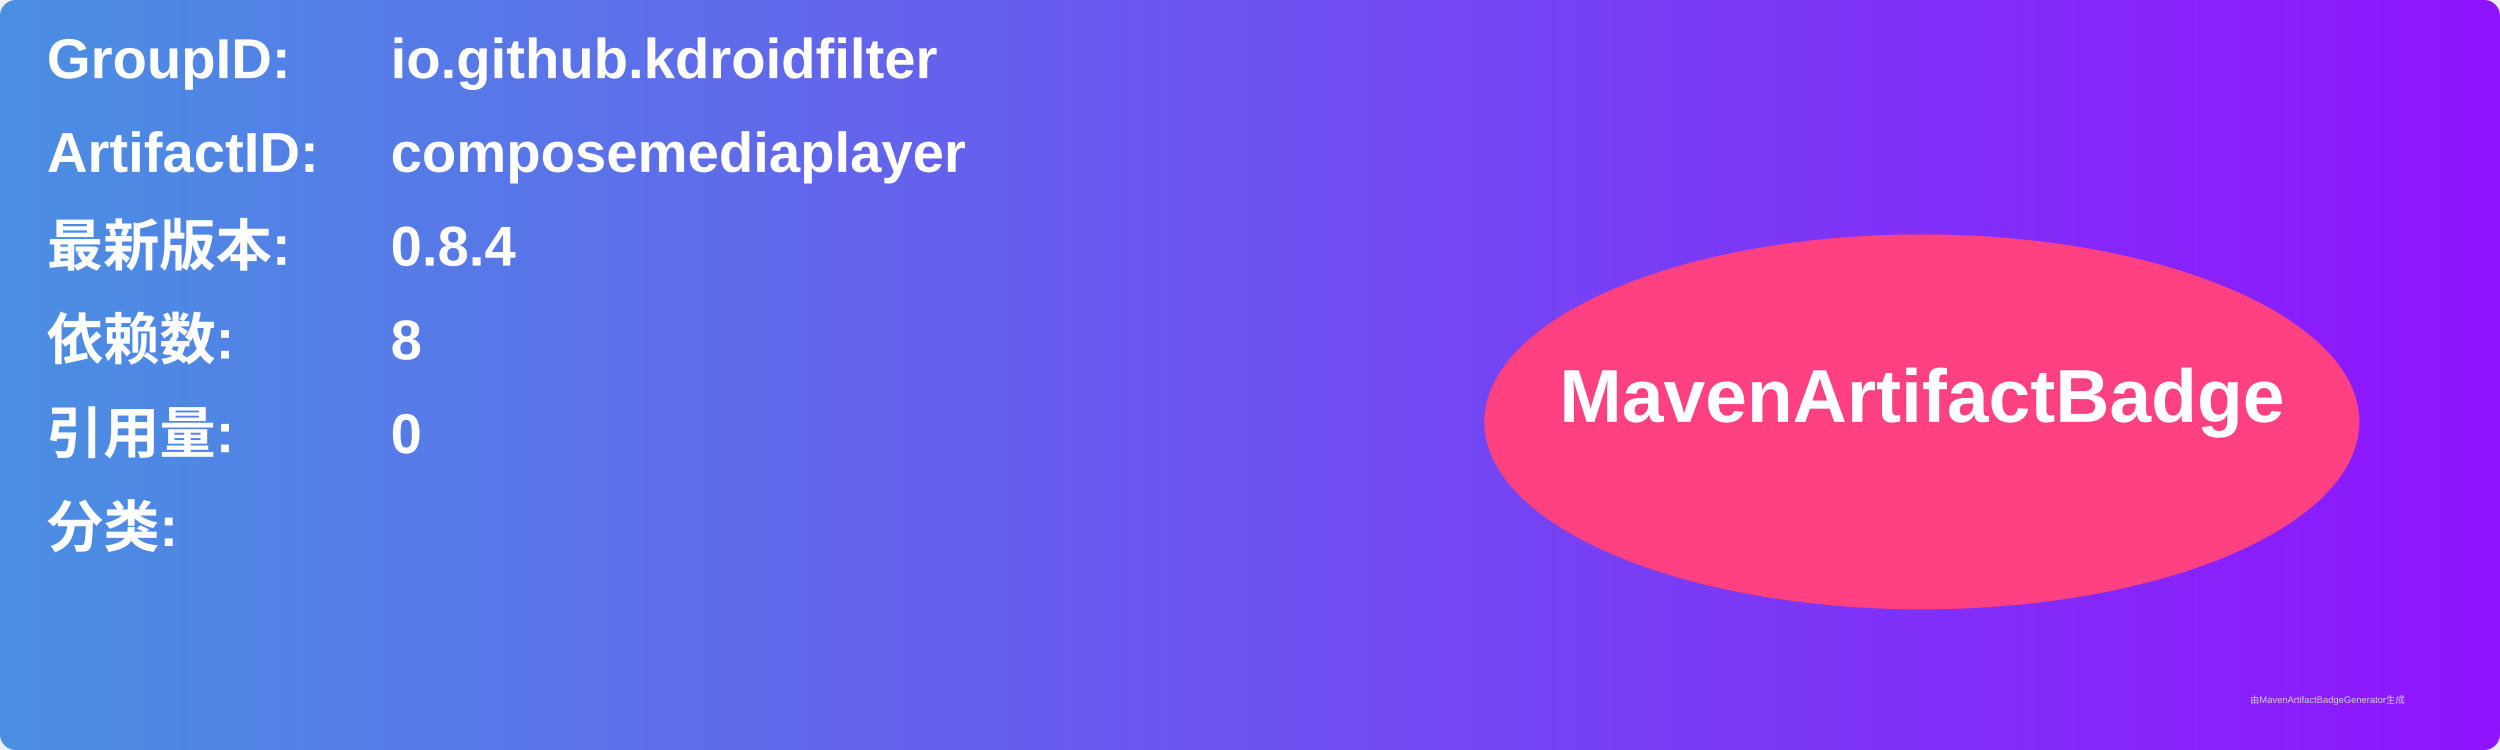
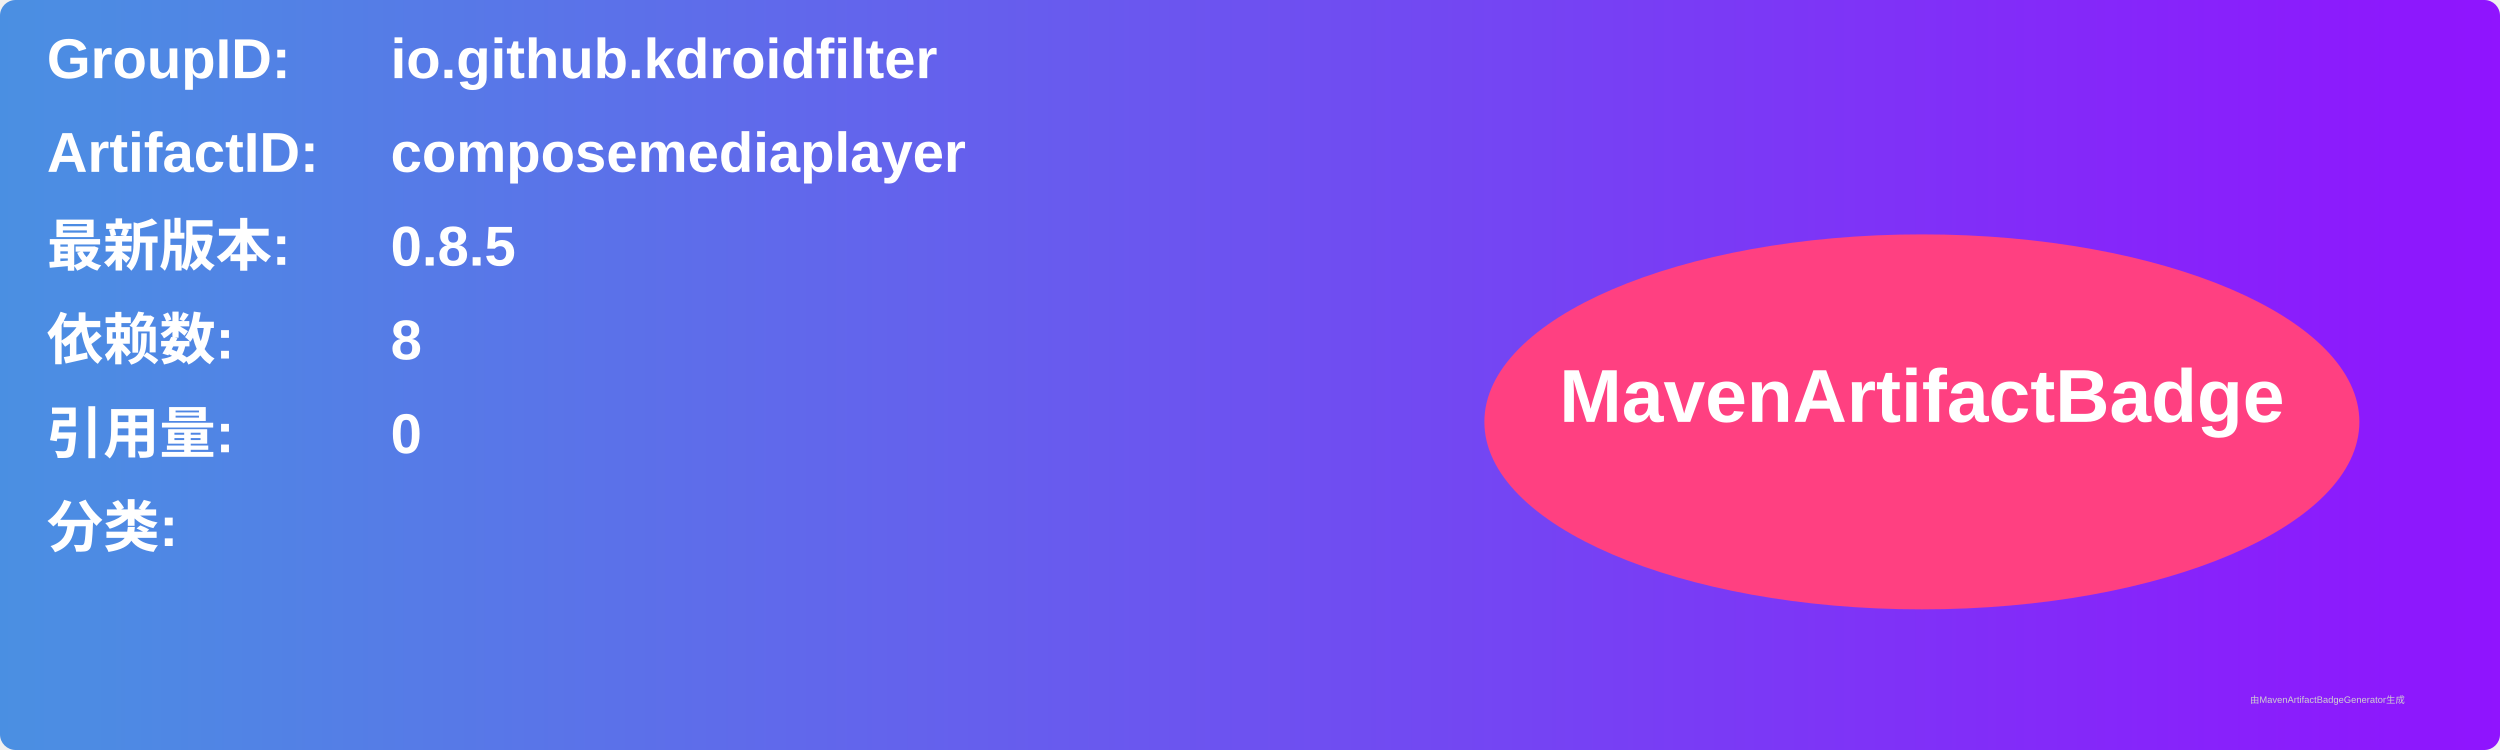
<svg xmlns="http://www.w3.org/2000/svg" width="800" height="240" viewBox="0 0 800 240">
  <linearGradient id="grad" x1="0%" y1="0%" x2="100%" y2="0%">
    <stop offset="0%" stop-color="#4a90e2" />
    <stop offset="100%" stop-color="#9013fe" />
  </linearGradient>
  <rect width="100%" height="100%" rx="5" ry="5" fill="url(#grad)" />
  <g transform="translate(15, 15)">
    <text x="0" y="10" font-family="Arial" font-size="18" fill="white" font-weight="bold" width="260">GroupID:</text>
    <text x="110" y="10" font-family="Arial" font-size="18" fill="white" font-weight="bold" width="460">io.github.kdroidfilter</text>
    <text x="0" y="40" font-family="Arial" font-size="18" fill="white" font-weight="bold" width="260">ArtifactID:</text>
    <text x="110" y="40" font-family="Arial" font-size="18" fill="white" font-weight="bold" width="460">composemediaplayer</text>
    <text x="0" y="70" font-family="Arial" font-size="18" fill="white" font-weight="bold">最新版本:</text>
    <text x="110" y="70" font-family="Arial" font-size="18" fill="white" font-weight="bold">
-       <tspan font-weight="bold">0.8.4</tspan>
+       <tspan font-weight="bold">0.8.5</tspan>
    </text>
    <text x="0" y="100" font-family="Arial" font-size="18" fill="white" font-weight="bold">依赖数: </text>
    <text x="110" y="100" font-family="Arial" font-size="18" fill="white">
      <tspan font-weight="bold">8</tspan>
    </text>
    <text x="0" y="130" font-family="Arial" font-size="18" fill="white" font-weight="bold">引用量: </text>
    <text x="110" y="130" font-family="Arial" font-size="18" fill="white">
      <tspan font-weight="bold">0</tspan>
    </text>
    <text x="0" y="160" font-family="Arial" font-size="18" fill="white" font-weight="bold">分类:</text>
    <text x="10" y="190" font-family="Arial" font-size="10" fill="white">
      <tspan font-weight="bold" />
    </text>
    <ellipse cx="600" cy="120" rx="140" ry="60" fill="#ff4081" />
    <text x="600" y="120" text-anchor="middle" font-family="Arial" font-size="24" fill="white" font-weight="bold">MavenArtifactBadge</text>
  </g>
  <text x="720" y="225" font-family="Arial" font-size="3" fill="#d0d0d0">由MavenArtifactBadgeGenerator生成</text>
</svg>
